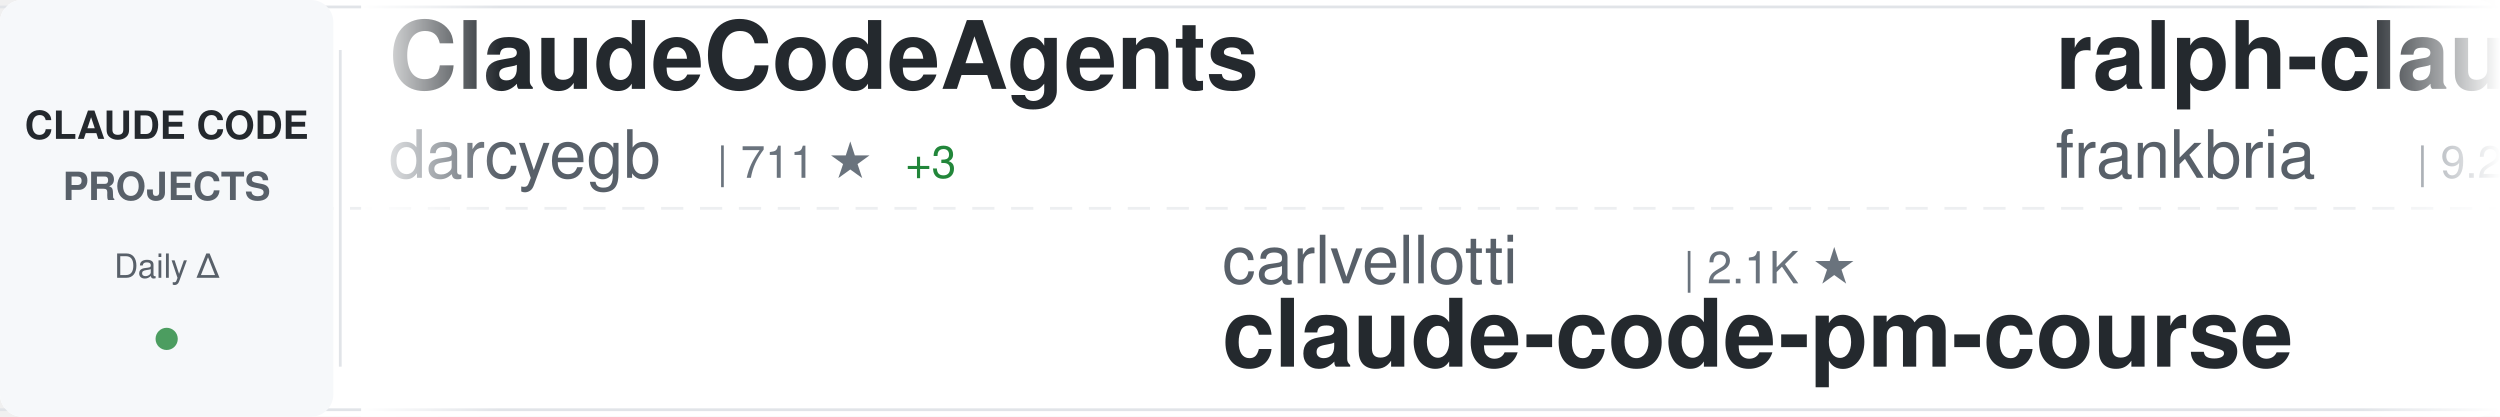
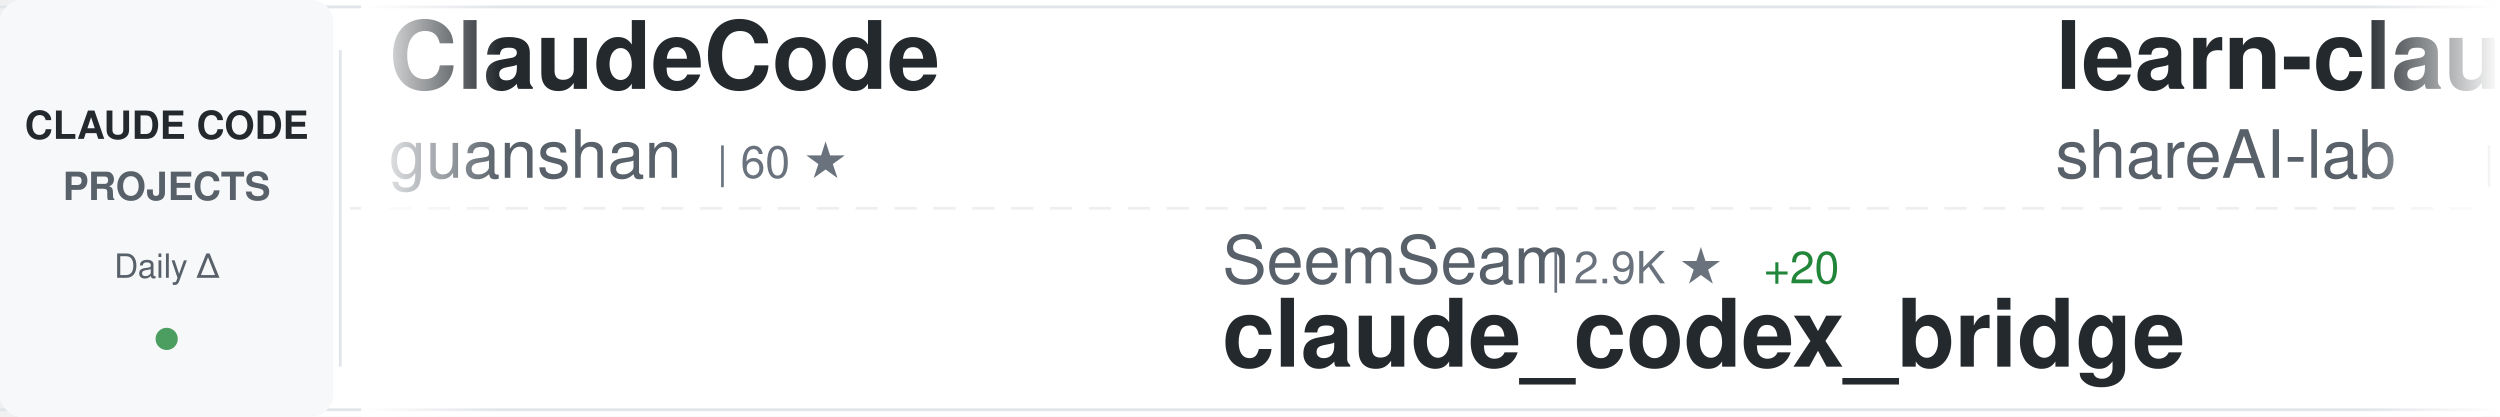
<svg xmlns="http://www.w3.org/2000/svg" width="900" height="150">
  <defs>
    <linearGradient id="awesomeLeftFade" x1="0%" y1="0%" x2="100%" y2="0%">
      <stop offset="0%" style="stop-color:#ffffff;stop-opacity:1" />
      <stop offset="100%" style="stop-color:#ffffff;stop-opacity:0" />
    </linearGradient>
    <linearGradient id="awesomeRightFade" x1="0%" y1="0%" x2="100%" y2="0%">
      <stop offset="0%" style="stop-color:#ffffff;stop-opacity:0" />
      <stop offset="100%" style="stop-color:#ffffff;stop-opacity:1" />
    </linearGradient>
  </defs>
  <rect width="900" height="150" fill="#ffffff" rx="8" />
  <rect x="0" y="2" width="900" height="1" fill="#e1e4e8" />
  <rect x="0" y="147" width="900" height="1" fill="#e1e4e8" />
  <line x1="0" y1="75" x2="900" y2="75" stroke="#e1e4e8" stroke-width="1" stroke-dasharray="8 6" opacity="0.6" />
  <rect x="0" y="0" width="120" height="150" fill="#f6f8fa" rx="8" />
  <text x="60" y="50" font-family="-apple-system, BlinkMacSystemFont, 'Segoe UI', Helvetica, Arial, sans-serif" font-size="14" font-weight="600" fill="#24292e" text-anchor="middle">CLAUDE CODE</text>
  <text x="60" y="72" font-family="-apple-system, BlinkMacSystemFont, 'Segoe UI', Helvetica, Arial, sans-serif" font-size="14" font-weight="600" fill="#586069" text-anchor="middle">PROJECTS</text>
  <text x="60" y="100" font-family="-apple-system, BlinkMacSystemFont, 'Segoe UI', Helvetica, Arial, sans-serif" font-size="12" font-weight="500" fill="#586069" text-anchor="middle">Daily Δ</text>
  <circle cx="60" cy="122" r="4" fill="#22863a" opacity="0.8" />
  <rect x="122" y="18" width="1" height="114" fill="#e1e4e8" />
  <clipPath id="awesomeTickerClip">
    <rect x="130" y="0" width="770" height="150" />
  </clipPath>
  <g clip-path="url(#awesomeTickerClip)">
    <g id="awesomeTickerItems">
      <animateTransform attributeName="transform" attributeType="XML" type="translate" from="0 0" to="-3000 0" dur="54s" repeatCount="indefinite" />
      <g transform="translate(0, 0)">
-         <text x="140" y="32" font-family="-apple-system, BlinkMacSystemFont, 'Segoe UI', Helvetica, Arial, sans-serif" font-size="34" font-weight="600" fill="#24292e">ClaudeCodeAgents</text>
-         <text x="140" y="64" font-family="-apple-system, BlinkMacSystemFont, 'Segoe UI', Helvetica, Arial, sans-serif" font-size="24" font-weight="400" fill="#586069">darcyegb</text>
-         <text x="258" y="64" font-family="-apple-system, BlinkMacSystemFont, 'Segoe UI', Helvetica, Arial, sans-serif" font-size="16" font-weight="500" fill="#6a737d">| 711 ★</text>
-         <text x="326" y="64" font-family="-apple-system, BlinkMacSystemFont, 'Segoe UI', Helvetica, Arial, sans-serif" font-size="16" font-weight="500" fill="#22863a"> +3</text>
+         <text x="140" y="32" font-family="-apple-system, BlinkMacSystemFont, 'Segoe UI', Helvetica, Arial, sans-serif" font-size="34" font-weight="600" fill="#24292e">ClaudeCode</text>
+         <text x="140" y="64" font-family="-apple-system, BlinkMacSystemFont, 'Segoe UI', Helvetica, Arial, sans-serif" font-size="24" font-weight="400" fill="#586069">guanshan</text>
+         <text x="258" y="64" font-family="-apple-system, BlinkMacSystemFont, 'Segoe UI', Helvetica, Arial, sans-serif" font-size="16" font-weight="500" fill="#6a737d">| 60 ★</text>
      </g>
      <g transform="translate(300, 0)">
-         <text x="140" y="102" font-family="-apple-system, BlinkMacSystemFont, 'Segoe UI', Helvetica, Arial, sans-serif" font-size="24" font-weight="400" fill="#586069">carlvellotti</text>
-         <text x="306" y="102" font-family="-apple-system, BlinkMacSystemFont, 'Segoe UI', Helvetica, Arial, sans-serif" font-size="16" font-weight="500" fill="#6a737d">| 2.1K ★</text>
-         <text x="140" y="132" font-family="-apple-system, BlinkMacSystemFont, 'Segoe UI', Helvetica, Arial, sans-serif" font-size="34" font-weight="600" fill="#24292e">claude-code-pm-course</text>
+         <text x="140" y="102" font-family="-apple-system, BlinkMacSystemFont, 'Segoe UI', Helvetica, Arial, sans-serif" font-size="24" font-weight="400" fill="#586069">SeemSeam</text>
+         <text x="258" y="102" font-family="-apple-system, BlinkMacSystemFont, 'Segoe UI', Helvetica, Arial, sans-serif" font-size="16" font-weight="500" fill="#6a737d">| 2.9K ★</text>
+         <text x="335" y="102" font-family="-apple-system, BlinkMacSystemFont, 'Segoe UI', Helvetica, Arial, sans-serif" font-size="16" font-weight="500" fill="#22863a"> +20</text>
+         <text x="140" y="132" font-family="-apple-system, BlinkMacSystemFont, 'Segoe UI', Helvetica, Arial, sans-serif" font-size="34" font-weight="600" fill="#24292e">claude_codex_bridge</text>
      </g>
      <g transform="translate(600, 0)">
-         <text x="140" y="32" font-family="-apple-system, BlinkMacSystemFont, 'Segoe UI', Helvetica, Arial, sans-serif" font-size="34" font-weight="600" fill="#24292e">ralph-claude-code</text>
-         <text x="140" y="64" font-family="-apple-system, BlinkMacSystemFont, 'Segoe UI', Helvetica, Arial, sans-serif" font-size="24" font-weight="400" fill="#586069">frankbria</text>
-         <text x="270" y="64" font-family="-apple-system, BlinkMacSystemFont, 'Segoe UI', Helvetica, Arial, sans-serif" font-size="16" font-weight="500" fill="#6a737d">| 9.2K ★</text>
-         <text x="347" y="64" font-family="-apple-system, BlinkMacSystemFont, 'Segoe UI', Helvetica, Arial, sans-serif" font-size="16" font-weight="500" fill="#22863a"> +6</text>
+         <text x="140" y="32" font-family="-apple-system, BlinkMacSystemFont, 'Segoe UI', Helvetica, Arial, sans-serif" font-size="34" font-weight="600" fill="#24292e">learn-claude-code</text>
+         <text x="140" y="64" font-family="-apple-system, BlinkMacSystemFont, 'Segoe UI', Helvetica, Arial, sans-serif" font-size="24" font-weight="400" fill="#586069">shareAI-lab</text>
+         <text x="294" y="64" font-family="-apple-system, BlinkMacSystemFont, 'Segoe UI', Helvetica, Arial, sans-serif" font-size="16" font-weight="500" fill="#6a737d">| 64.1K ★</text>
+         <text x="380" y="64" font-family="-apple-system, BlinkMacSystemFont, 'Segoe UI', Helvetica, Arial, sans-serif" font-size="16" font-weight="500" fill="#22863a"> +234</text>
      </g>
      <g transform="translate(900, 0)">
-         <text x="140" y="102" font-family="-apple-system, BlinkMacSystemFont, 'Segoe UI', Helvetica, Arial, sans-serif" font-size="24" font-weight="400" fill="#586069">FlorianBruniaux</text>
-         <text x="342" y="102" font-family="-apple-system, BlinkMacSystemFont, 'Segoe UI', Helvetica, Arial, sans-serif" font-size="16" font-weight="500" fill="#6a737d">| 4.6K ★</text>
-         <text x="419" y="102" font-family="-apple-system, BlinkMacSystemFont, 'Segoe UI', Helvetica, Arial, sans-serif" font-size="16" font-weight="500" fill="#22863a"> +27</text>
-         <text x="140" y="132" font-family="-apple-system, BlinkMacSystemFont, 'Segoe UI', Helvetica, Arial, sans-serif" font-size="34" font-weight="600" fill="#24292e">claude-code-ultimate-gui...</text>
+         <text x="140" y="102" font-family="-apple-system, BlinkMacSystemFont, 'Segoe UI', Helvetica, Arial, sans-serif" font-size="24" font-weight="400" fill="#586069">Windy3f3f3f3f</text>
+         <text x="318" y="102" font-family="-apple-system, BlinkMacSystemFont, 'Segoe UI', Helvetica, Arial, sans-serif" font-size="16" font-weight="500" fill="#6a737d">| 2.5K ★</text>
+         <text x="395" y="102" font-family="-apple-system, BlinkMacSystemFont, 'Segoe UI', Helvetica, Arial, sans-serif" font-size="16" font-weight="500" fill="#22863a"> +11</text>
+         <text x="140" y="132" font-family="-apple-system, BlinkMacSystemFont, 'Segoe UI', Helvetica, Arial, sans-serif" font-size="34" font-weight="600" fill="#24292e">how-claude-code-works</text>
      </g>
      <g transform="translate(1200, 0)">
-         <text x="140" y="32" font-family="-apple-system, BlinkMacSystemFont, 'Segoe UI', Helvetica, Arial, sans-serif" font-size="34" font-weight="600" fill="#24292e">claude-coder</text>
-         <text x="140" y="64" font-family="-apple-system, BlinkMacSystemFont, 'Segoe UI', Helvetica, Arial, sans-serif" font-size="24" font-weight="400" fill="#586069">kodu-ai</text>
-         <text x="246" y="64" font-family="-apple-system, BlinkMacSystemFont, 'Segoe UI', Helvetica, Arial, sans-serif" font-size="16" font-weight="500" fill="#6a737d">| 5.3K ★</text>
+         <text x="140" y="32" font-family="-apple-system, BlinkMacSystemFont, 'Segoe UI', Helvetica, Arial, sans-serif" font-size="34" font-weight="600" fill="#24292e">skills</text>
+         <text x="140" y="64" font-family="-apple-system, BlinkMacSystemFont, 'Segoe UI', Helvetica, Arial, sans-serif" font-size="24" font-weight="400" fill="#586069">anthropics</text>
+         <text x="282" y="64" font-family="-apple-system, BlinkMacSystemFont, 'Segoe UI', Helvetica, Arial, sans-serif" font-size="16" font-weight="500" fill="#6a737d">| 145.1K ★</text>
+         <text x="377" y="64" font-family="-apple-system, BlinkMacSystemFont, 'Segoe UI', Helvetica, Arial, sans-serif" font-size="16" font-weight="500" fill="#22863a"> +512</text>
      </g>
      <g transform="translate(1500, 0)">
-         <text x="140" y="102" font-family="-apple-system, BlinkMacSystemFont, 'Segoe UI', Helvetica, Arial, sans-serif" font-size="24" font-weight="400" fill="#586069">luyao618</text>
-         <text x="258" y="102" font-family="-apple-system, BlinkMacSystemFont, 'Segoe UI', Helvetica, Arial, sans-serif" font-size="16" font-weight="500" fill="#6a737d">| 1.5K ★</text>
-         <text x="335" y="102" font-family="-apple-system, BlinkMacSystemFont, 'Segoe UI', Helvetica, Arial, sans-serif" font-size="16" font-weight="500" fill="#22863a"> +3</text>
-         <text x="140" y="132" font-family="-apple-system, BlinkMacSystemFont, 'Segoe UI', Helvetica, Arial, sans-serif" font-size="34" font-weight="600" fill="#24292e">Claude-Code-Source-Study</text>
+         <text x="140" y="102" font-family="-apple-system, BlinkMacSystemFont, 'Segoe UI', Helvetica, Arial, sans-serif" font-size="24" font-weight="400" fill="#586069">diet103</text>
+         <text x="246" y="102" font-family="-apple-system, BlinkMacSystemFont, 'Segoe UI', Helvetica, Arial, sans-serif" font-size="16" font-weight="500" fill="#6a737d">| 9.7K ★</text>
+         <text x="323" y="102" font-family="-apple-system, BlinkMacSystemFont, 'Segoe UI', Helvetica, Arial, sans-serif" font-size="16" font-weight="500" fill="#22863a"> +2</text>
+         <text x="140" y="132" font-family="-apple-system, BlinkMacSystemFont, 'Segoe UI', Helvetica, Arial, sans-serif" font-size="34" font-weight="600" fill="#24292e">claude-code-infrastructu...</text>
      </g>
      <g transform="translate(1800, 0)">
-         <text x="140" y="32" font-family="-apple-system, BlinkMacSystemFont, 'Segoe UI', Helvetica, Arial, sans-serif" font-size="34" font-weight="600" fill="#24292e">claude-code-webui</text>
-         <text x="140" y="64" font-family="-apple-system, BlinkMacSystemFont, 'Segoe UI', Helvetica, Arial, sans-serif" font-size="24" font-weight="400" fill="#586069">sugyan</text>
-         <text x="234" y="64" font-family="-apple-system, BlinkMacSystemFont, 'Segoe UI', Helvetica, Arial, sans-serif" font-size="16" font-weight="500" fill="#6a737d">| 1.1K ★</text>
-         <text x="311" y="64" font-family="-apple-system, BlinkMacSystemFont, 'Segoe UI', Helvetica, Arial, sans-serif" font-size="16" font-weight="500" fill="#22863a"> +3</text>
+         <text x="140" y="32" font-family="-apple-system, BlinkMacSystemFont, 'Segoe UI', Helvetica, Arial, sans-serif" font-size="34" font-weight="600" fill="#24292e">claude-howto</text>
+         <text x="140" y="64" font-family="-apple-system, BlinkMacSystemFont, 'Segoe UI', Helvetica, Arial, sans-serif" font-size="24" font-weight="400" fill="#586069">luongnv89</text>
+         <text x="270" y="64" font-family="-apple-system, BlinkMacSystemFont, 'Segoe UI', Helvetica, Arial, sans-serif" font-size="16" font-weight="500" fill="#6a737d">| 34.8K ★</text>
+         <text x="356" y="64" font-family="-apple-system, BlinkMacSystemFont, 'Segoe UI', Helvetica, Arial, sans-serif" font-size="16" font-weight="500" fill="#22863a"> +78</text>
      </g>
      <g transform="translate(2100, 0)">
-         <text x="140" y="102" font-family="-apple-system, BlinkMacSystemFont, 'Segoe UI', Helvetica, Arial, sans-serif" font-size="24" font-weight="400" fill="#586069">Chachamaru127</text>
-         <text x="318" y="102" font-family="-apple-system, BlinkMacSystemFont, 'Segoe UI', Helvetica, Arial, sans-serif" font-size="16" font-weight="500" fill="#6a737d">| 2.5K ★</text>
-         <text x="395" y="102" font-family="-apple-system, BlinkMacSystemFont, 'Segoe UI', Helvetica, Arial, sans-serif" font-size="16" font-weight="500" fill="#22863a"> +103</text>
-         <text x="140" y="132" font-family="-apple-system, BlinkMacSystemFont, 'Segoe UI', Helvetica, Arial, sans-serif" font-size="34" font-weight="600" fill="#24292e">claude-code-harness</text>
+         <text x="140" y="102" font-family="-apple-system, BlinkMacSystemFont, 'Segoe UI', Helvetica, Arial, sans-serif" font-size="24" font-weight="400" fill="#586069">edmund-io</text>
+         <text x="270" y="102" font-family="-apple-system, BlinkMacSystemFont, 'Segoe UI', Helvetica, Arial, sans-serif" font-size="16" font-weight="500" fill="#6a737d">| 1.4K ★</text>
+         <text x="347" y="102" font-family="-apple-system, BlinkMacSystemFont, 'Segoe UI', Helvetica, Arial, sans-serif" font-size="16" font-weight="500" fill="#22863a"> +2</text>
+         <text x="140" y="132" font-family="-apple-system, BlinkMacSystemFont, 'Segoe UI', Helvetica, Arial, sans-serif" font-size="34" font-weight="600" fill="#24292e">edmunds-claude-code</text>
      </g>
      <g transform="translate(2400, 0)">
-         <text x="140" y="32" font-family="-apple-system, BlinkMacSystemFont, 'Segoe UI', Helvetica, Arial, sans-serif" font-size="34" font-weight="600" fill="#24292e">claude-code-source</text>
-         <text x="140" y="64" font-family="-apple-system, BlinkMacSystemFont, 'Segoe UI', Helvetica, Arial, sans-serif" font-size="24" font-weight="400" fill="#586069">AprilNEA</text>
-         <text x="258" y="64" font-family="-apple-system, BlinkMacSystemFont, 'Segoe UI', Helvetica, Arial, sans-serif" font-size="16" font-weight="500" fill="#6a737d">| 384 ★</text>
+         <text x="140" y="32" font-family="-apple-system, BlinkMacSystemFont, 'Segoe UI', Helvetica, Arial, sans-serif" font-size="34" font-weight="600" fill="#24292e">claude-code-action</text>
+         <text x="140" y="64" font-family="-apple-system, BlinkMacSystemFont, 'Segoe UI', Helvetica, Arial, sans-serif" font-size="24" font-weight="400" fill="#586069">anthropics</text>
+         <text x="282" y="64" font-family="-apple-system, BlinkMacSystemFont, 'Segoe UI', Helvetica, Arial, sans-serif" font-size="16" font-weight="500" fill="#6a737d">| 7.8K ★</text>
+         <text x="359" y="64" font-family="-apple-system, BlinkMacSystemFont, 'Segoe UI', Helvetica, Arial, sans-serif" font-size="16" font-weight="500" fill="#22863a"> +15</text>
      </g>
      <g transform="translate(2700, 0)">
-         <text x="140" y="102" font-family="-apple-system, BlinkMacSystemFont, 'Segoe UI', Helvetica, Arial, sans-serif" font-size="24" font-weight="400" fill="#586069">lorryjovens-hub</text>
-         <text x="342" y="102" font-family="-apple-system, BlinkMacSystemFont, 'Segoe UI', Helvetica, Arial, sans-serif" font-size="16" font-weight="500" fill="#6a737d">| 1.6K ★</text>
-         <text x="419" y="102" font-family="-apple-system, BlinkMacSystemFont, 'Segoe UI', Helvetica, Arial, sans-serif" font-size="16" font-weight="500" fill="#22863a"> +2</text>
-         <text x="140" y="132" font-family="-apple-system, BlinkMacSystemFont, 'Segoe UI', Helvetica, Arial, sans-serif" font-size="34" font-weight="600" fill="#24292e">claude-code-rust</text>
+         <text x="140" y="102" font-family="-apple-system, BlinkMacSystemFont, 'Segoe UI', Helvetica, Arial, sans-serif" font-size="24" font-weight="400" fill="#586069">shanraisshan</text>
+         <text x="306" y="102" font-family="-apple-system, BlinkMacSystemFont, 'Segoe UI', Helvetica, Arial, sans-serif" font-size="16" font-weight="500" fill="#6a737d">| 55.9K ★</text>
+         <text x="392" y="102" font-family="-apple-system, BlinkMacSystemFont, 'Segoe UI', Helvetica, Arial, sans-serif" font-size="16" font-weight="500" fill="#22863a"> +210</text>
+         <text x="140" y="132" font-family="-apple-system, BlinkMacSystemFont, 'Segoe UI', Helvetica, Arial, sans-serif" font-size="34" font-weight="600" fill="#24292e">claude-code-best-practic...</text>
      </g>
      <g transform="translate(3000, 0)">
-         <text x="140" y="32" font-family="-apple-system, BlinkMacSystemFont, 'Segoe UI', Helvetica, Arial, sans-serif" font-size="34" font-weight="600" fill="#24292e">ClaudeCodeAgents</text>
-         <text x="140" y="64" font-family="-apple-system, BlinkMacSystemFont, 'Segoe UI', Helvetica, Arial, sans-serif" font-size="24" font-weight="400" fill="#586069">darcyegb</text>
-         <text x="258" y="64" font-family="-apple-system, BlinkMacSystemFont, 'Segoe UI', Helvetica, Arial, sans-serif" font-size="16" font-weight="500" fill="#6a737d">| 711 ★</text>
-         <text x="326" y="64" font-family="-apple-system, BlinkMacSystemFont, 'Segoe UI', Helvetica, Arial, sans-serif" font-size="16" font-weight="500" fill="#22863a"> +3</text>
+         <text x="140" y="32" font-family="-apple-system, BlinkMacSystemFont, 'Segoe UI', Helvetica, Arial, sans-serif" font-size="34" font-weight="600" fill="#24292e">ClaudeCode</text>
+         <text x="140" y="64" font-family="-apple-system, BlinkMacSystemFont, 'Segoe UI', Helvetica, Arial, sans-serif" font-size="24" font-weight="400" fill="#586069">guanshan</text>
+         <text x="258" y="64" font-family="-apple-system, BlinkMacSystemFont, 'Segoe UI', Helvetica, Arial, sans-serif" font-size="16" font-weight="500" fill="#6a737d">| 60 ★</text>
      </g>
      <g transform="translate(3300, 0)">
-         <text x="140" y="102" font-family="-apple-system, BlinkMacSystemFont, 'Segoe UI', Helvetica, Arial, sans-serif" font-size="24" font-weight="400" fill="#586069">carlvellotti</text>
-         <text x="306" y="102" font-family="-apple-system, BlinkMacSystemFont, 'Segoe UI', Helvetica, Arial, sans-serif" font-size="16" font-weight="500" fill="#6a737d">| 2.1K ★</text>
-         <text x="140" y="132" font-family="-apple-system, BlinkMacSystemFont, 'Segoe UI', Helvetica, Arial, sans-serif" font-size="34" font-weight="600" fill="#24292e">claude-code-pm-course</text>
+         <text x="140" y="102" font-family="-apple-system, BlinkMacSystemFont, 'Segoe UI', Helvetica, Arial, sans-serif" font-size="24" font-weight="400" fill="#586069">SeemSeam</text>
+         <text x="258" y="102" font-family="-apple-system, BlinkMacSystemFont, 'Segoe UI', Helvetica, Arial, sans-serif" font-size="16" font-weight="500" fill="#6a737d">| 2.9K ★</text>
+         <text x="335" y="102" font-family="-apple-system, BlinkMacSystemFont, 'Segoe UI', Helvetica, Arial, sans-serif" font-size="16" font-weight="500" fill="#22863a"> +20</text>
+         <text x="140" y="132" font-family="-apple-system, BlinkMacSystemFont, 'Segoe UI', Helvetica, Arial, sans-serif" font-size="34" font-weight="600" fill="#24292e">claude_codex_bridge</text>
      </g>
      <g transform="translate(3600, 0)">
-         <text x="140" y="32" font-family="-apple-system, BlinkMacSystemFont, 'Segoe UI', Helvetica, Arial, sans-serif" font-size="34" font-weight="600" fill="#24292e">ralph-claude-code</text>
-         <text x="140" y="64" font-family="-apple-system, BlinkMacSystemFont, 'Segoe UI', Helvetica, Arial, sans-serif" font-size="24" font-weight="400" fill="#586069">frankbria</text>
-         <text x="270" y="64" font-family="-apple-system, BlinkMacSystemFont, 'Segoe UI', Helvetica, Arial, sans-serif" font-size="16" font-weight="500" fill="#6a737d">| 9.2K ★</text>
-         <text x="347" y="64" font-family="-apple-system, BlinkMacSystemFont, 'Segoe UI', Helvetica, Arial, sans-serif" font-size="16" font-weight="500" fill="#22863a"> +6</text>
+         <text x="140" y="32" font-family="-apple-system, BlinkMacSystemFont, 'Segoe UI', Helvetica, Arial, sans-serif" font-size="34" font-weight="600" fill="#24292e">learn-claude-code</text>
+         <text x="140" y="64" font-family="-apple-system, BlinkMacSystemFont, 'Segoe UI', Helvetica, Arial, sans-serif" font-size="24" font-weight="400" fill="#586069">shareAI-lab</text>
+         <text x="294" y="64" font-family="-apple-system, BlinkMacSystemFont, 'Segoe UI', Helvetica, Arial, sans-serif" font-size="16" font-weight="500" fill="#6a737d">| 64.1K ★</text>
+         <text x="380" y="64" font-family="-apple-system, BlinkMacSystemFont, 'Segoe UI', Helvetica, Arial, sans-serif" font-size="16" font-weight="500" fill="#22863a"> +234</text>
      </g>
      <g transform="translate(3900, 0)">
-         <text x="140" y="102" font-family="-apple-system, BlinkMacSystemFont, 'Segoe UI', Helvetica, Arial, sans-serif" font-size="24" font-weight="400" fill="#586069">FlorianBruniaux</text>
-         <text x="342" y="102" font-family="-apple-system, BlinkMacSystemFont, 'Segoe UI', Helvetica, Arial, sans-serif" font-size="16" font-weight="500" fill="#6a737d">| 4.6K ★</text>
-         <text x="419" y="102" font-family="-apple-system, BlinkMacSystemFont, 'Segoe UI', Helvetica, Arial, sans-serif" font-size="16" font-weight="500" fill="#22863a"> +27</text>
-         <text x="140" y="132" font-family="-apple-system, BlinkMacSystemFont, 'Segoe UI', Helvetica, Arial, sans-serif" font-size="34" font-weight="600" fill="#24292e">claude-code-ultimate-gui...</text>
+         <text x="140" y="102" font-family="-apple-system, BlinkMacSystemFont, 'Segoe UI', Helvetica, Arial, sans-serif" font-size="24" font-weight="400" fill="#586069">Windy3f3f3f3f</text>
+         <text x="318" y="102" font-family="-apple-system, BlinkMacSystemFont, 'Segoe UI', Helvetica, Arial, sans-serif" font-size="16" font-weight="500" fill="#6a737d">| 2.5K ★</text>
+         <text x="395" y="102" font-family="-apple-system, BlinkMacSystemFont, 'Segoe UI', Helvetica, Arial, sans-serif" font-size="16" font-weight="500" fill="#22863a"> +11</text>
+         <text x="140" y="132" font-family="-apple-system, BlinkMacSystemFont, 'Segoe UI', Helvetica, Arial, sans-serif" font-size="34" font-weight="600" fill="#24292e">how-claude-code-works</text>
      </g>
    </g>
  </g>
  <rect x="130" y="0" width="50" height="150" fill="url(#awesomeLeftFade)" />
  <rect x="850" y="0" width="50" height="150" fill="url(#awesomeRightFade)" />
</svg>
